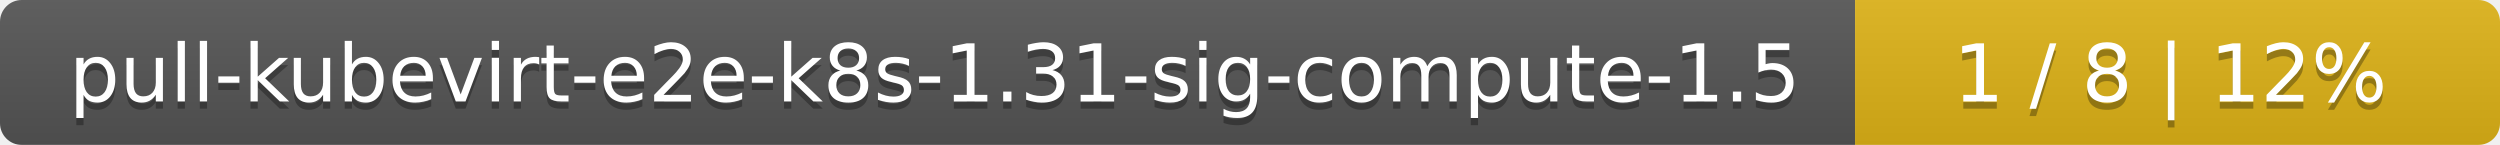
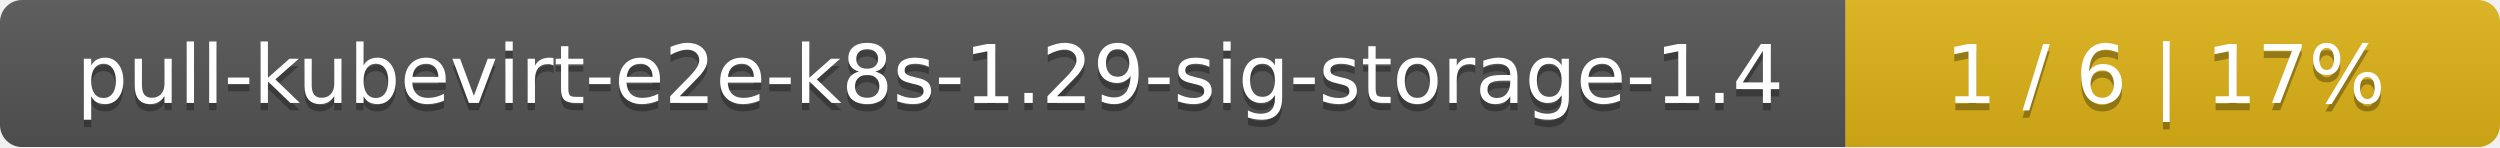
- <svg xmlns="http://www.w3.org/2000/svg" width="345" height="20">
+ <svg xmlns="http://www.w3.org/2000/svg" width="340" height="20">
  <linearGradient id="smooth" x2="0" y2="100%">
    <stop offset="0" stop-color="#bbb" stop-opacity=".1" />
    <stop offset="1" stop-opacity=".1" />
  </linearGradient>
  <mask id="round">
-     <rect width="345" height="20" rx="3" fill="#fff" />
+     <rect width="340" height="20" rx="3" fill="#fff" />
  </mask>
  <g mask="url(#round)">
-     <rect width="256" height="20" fill="#555" />
-     <rect x="256" width="89" height="20" fill="#dfb317" />
-     <rect width="345" height="20" fill="url(#smooth)" />
+     <rect width="251" height="20" fill="#555" />
+     <rect x="251" width="89" height="20" fill="#dfb317" />
+     <rect width="340" height="20" fill="url(#smooth)" />
  </g>
  <g fill="#fff" text-anchor="middle" font-family="DejaVu Sans,Verdana,Geneva,sans-serif" font-size="11">
-     <text x="129" y="15" fill="#010101" fill-opacity=".3">pull-kubevirt-e2e-k8s-1.31-sig-compute-1.5</text>
-     <text x="129" y="14">pull-kubevirt-e2e-k8s-1.31-sig-compute-1.5</text>
-     <text x="299.5" y="15" fill="#010101" fill-opacity=".3">1 / 8    |    12%</text>
-     <text x="299.5" y="14">1 / 8    |    12%</text>
+     <text x="126.5" y="15" fill="#010101" fill-opacity=".3">pull-kubevirt-e2e-k8s-1.29-sig-storage-1.4</text>
+     <text x="126.5" y="14">pull-kubevirt-e2e-k8s-1.29-sig-storage-1.4</text>
+     <text x="294.5" y="15" fill="#010101" fill-opacity=".3">1 / 6    |    17%</text>
+     <text x="294.5" y="14">1 / 6    |    17%</text>
  </g>
</svg>
